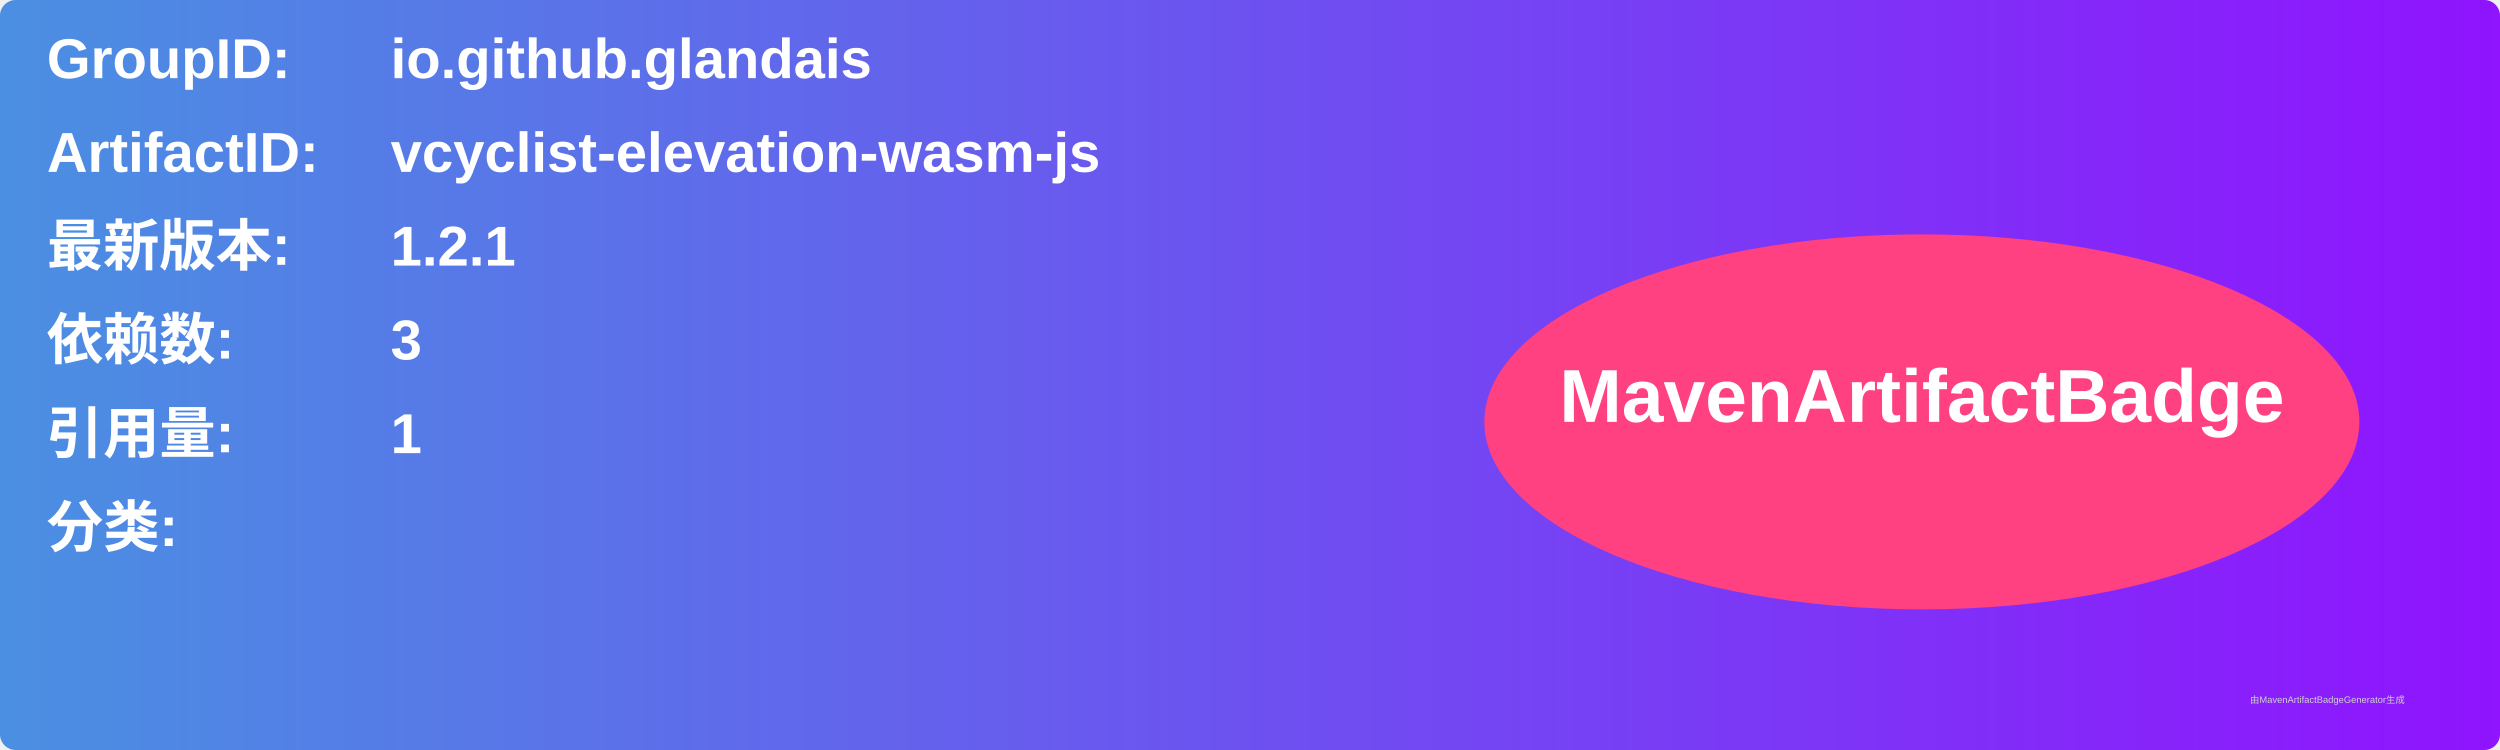
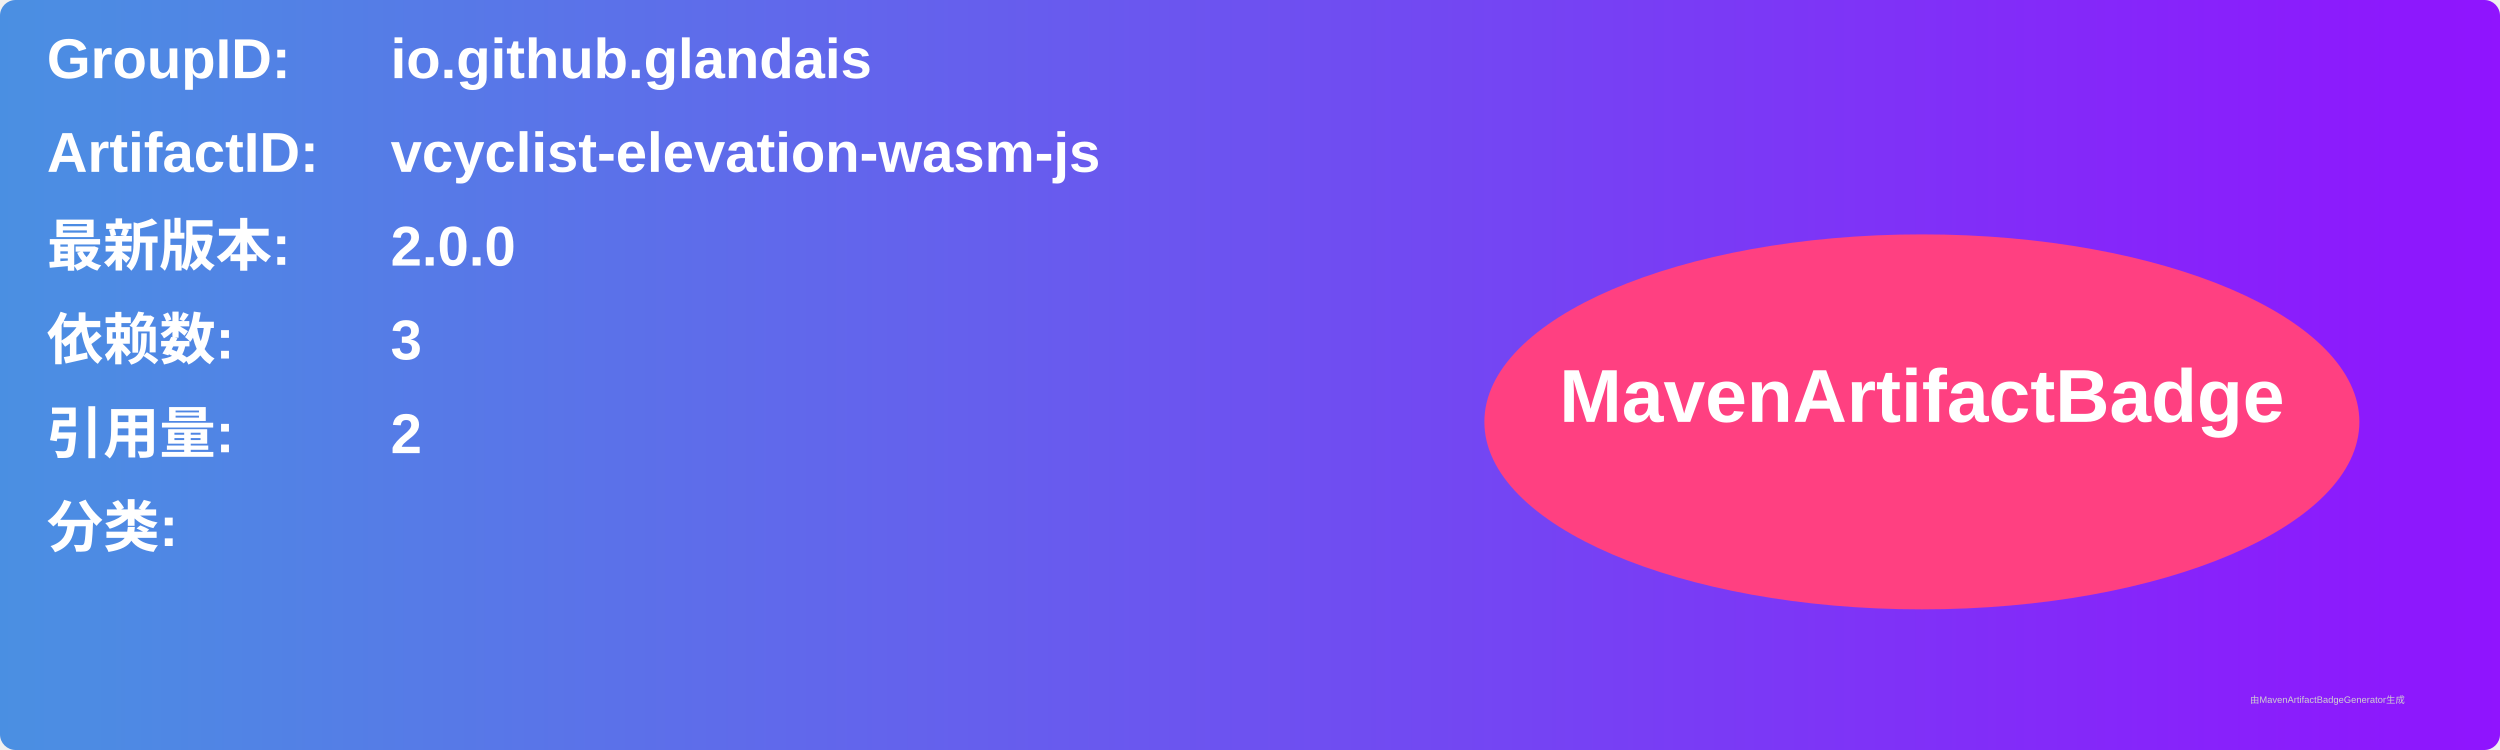
<svg xmlns="http://www.w3.org/2000/svg" width="800" height="240" viewBox="0 0 800 240">
  <linearGradient id="grad" x1="0%" y1="0%" x2="100%" y2="0%">
    <stop offset="0%" stop-color="#4a90e2" />
    <stop offset="100%" stop-color="#9013fe" />
  </linearGradient>
  <rect width="100%" height="100%" rx="5" ry="5" fill="url(#grad)" />
  <g transform="translate(15, 15)">
    <text x="0" y="10" font-family="Arial" font-size="18" fill="white" font-weight="bold" width="260">GroupID:</text>
    <text x="110" y="10" font-family="Arial" font-size="18" fill="white" font-weight="bold" width="460">io.github.glandais</text>
    <text x="0" y="40" font-family="Arial" font-size="18" fill="white" font-weight="bold" width="260">ArtifactID:</text>
    <text x="110" y="40" font-family="Arial" font-size="18" fill="white" font-weight="bold" width="460">vcyclist-elevation-wasm-js</text>
    <text x="0" y="70" font-family="Arial" font-size="18" fill="white" font-weight="bold">最新版本:</text>
    <text x="110" y="70" font-family="Arial" font-size="18" fill="white" font-weight="bold">
-       <tspan font-weight="bold">1.2.1</tspan>
+       <tspan font-weight="bold">2.0.0</tspan>
    </text>
    <text x="0" y="100" font-family="Arial" font-size="18" fill="white" font-weight="bold">依赖数: </text>
    <text x="110" y="100" font-family="Arial" font-size="18" fill="white">
      <tspan font-weight="bold">3</tspan>
    </text>
    <text x="0" y="130" font-family="Arial" font-size="18" fill="white" font-weight="bold">引用量: </text>
    <text x="110" y="130" font-family="Arial" font-size="18" fill="white">
-       <tspan font-weight="bold">1</tspan>
+       <tspan font-weight="bold">2</tspan>
    </text>
    <text x="0" y="160" font-family="Arial" font-size="18" fill="white" font-weight="bold">分类:</text>
    <text x="10" y="190" font-family="Arial" font-size="10" fill="white">
      <tspan font-weight="bold" />
    </text>
    <ellipse cx="600" cy="120" rx="140" ry="60" fill="#ff4081" />
    <text x="600" y="120" text-anchor="middle" font-family="Arial" font-size="24" fill="white" font-weight="bold">MavenArtifactBadge</text>
  </g>
  <text x="720" y="225" font-family="Arial" font-size="3" fill="#d0d0d0">由MavenArtifactBadgeGenerator生成</text>
</svg>
